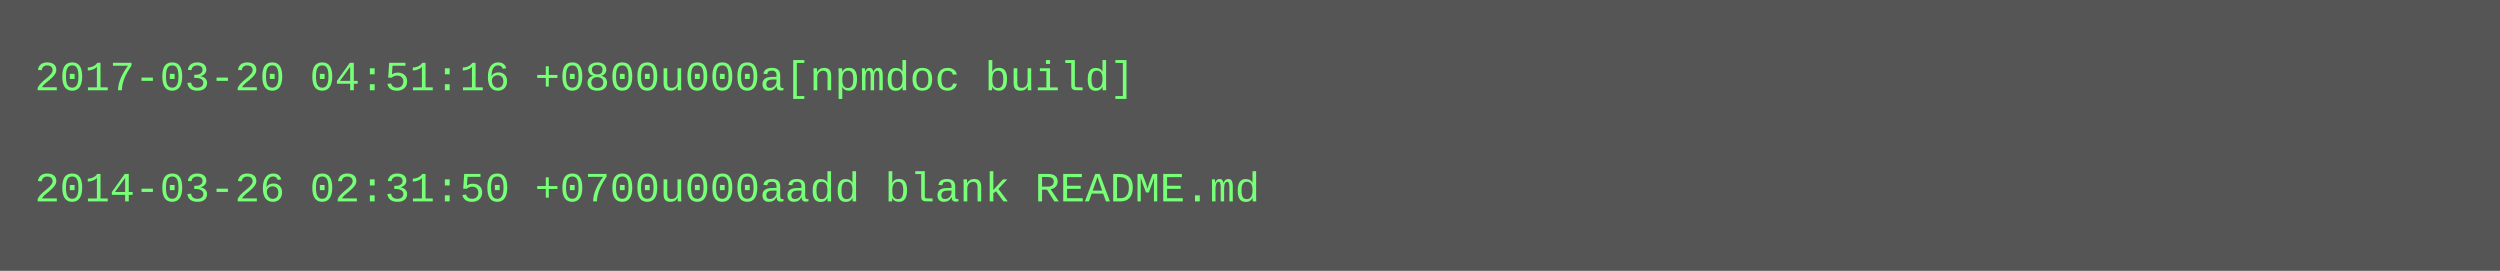
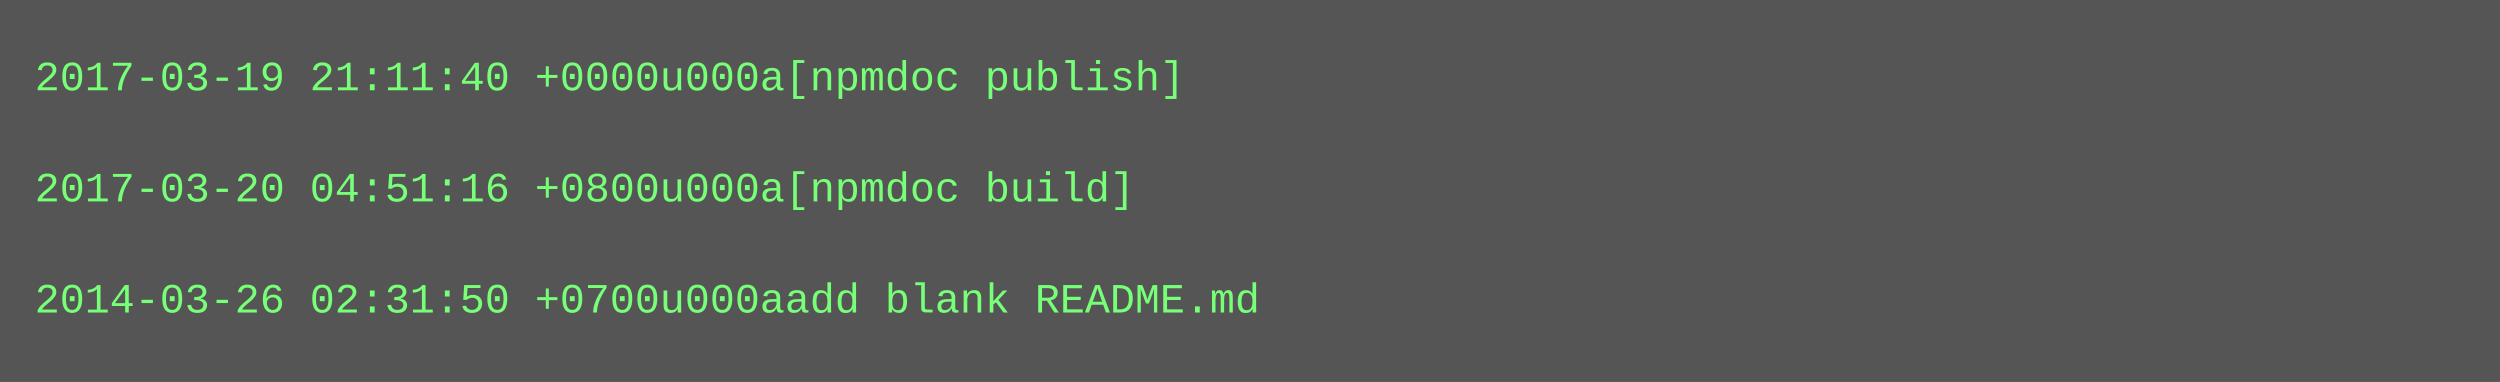
- <svg xmlns="http://www.w3.org/2000/svg" height="78" width="720">
-   <rect height="78" fill="#555" width="720" />
+ <svg xmlns="http://www.w3.org/2000/svg" height="110" width="720">
+   <rect height="110" fill="#555" width="720" />
  <text fill="#7f7" font-family="Courier New" font-size="12" xml:space="preserve">
-     <tspan x="10" y="26">2017-03-20 04:51:16 +0800u000a[npmdoc build]</tspan>
+     <tspan x="10" y="26">2017-03-19 21:11:40 +0000u000a[npmdoc publish]</tspan>
    <tspan x="10" y="42" />
-     <tspan x="10" y="58">2014-03-26 02:31:50 +0700u000aadd blank README.md</tspan>
+     <tspan x="10" y="58">2017-03-20 04:51:16 +0800u000a[npmdoc build]</tspan>
+     <tspan x="10" y="74" />
+     <tspan x="10" y="90">2014-03-26 02:31:50 +0700u000aadd blank README.md</tspan>
  </text>
</svg>
